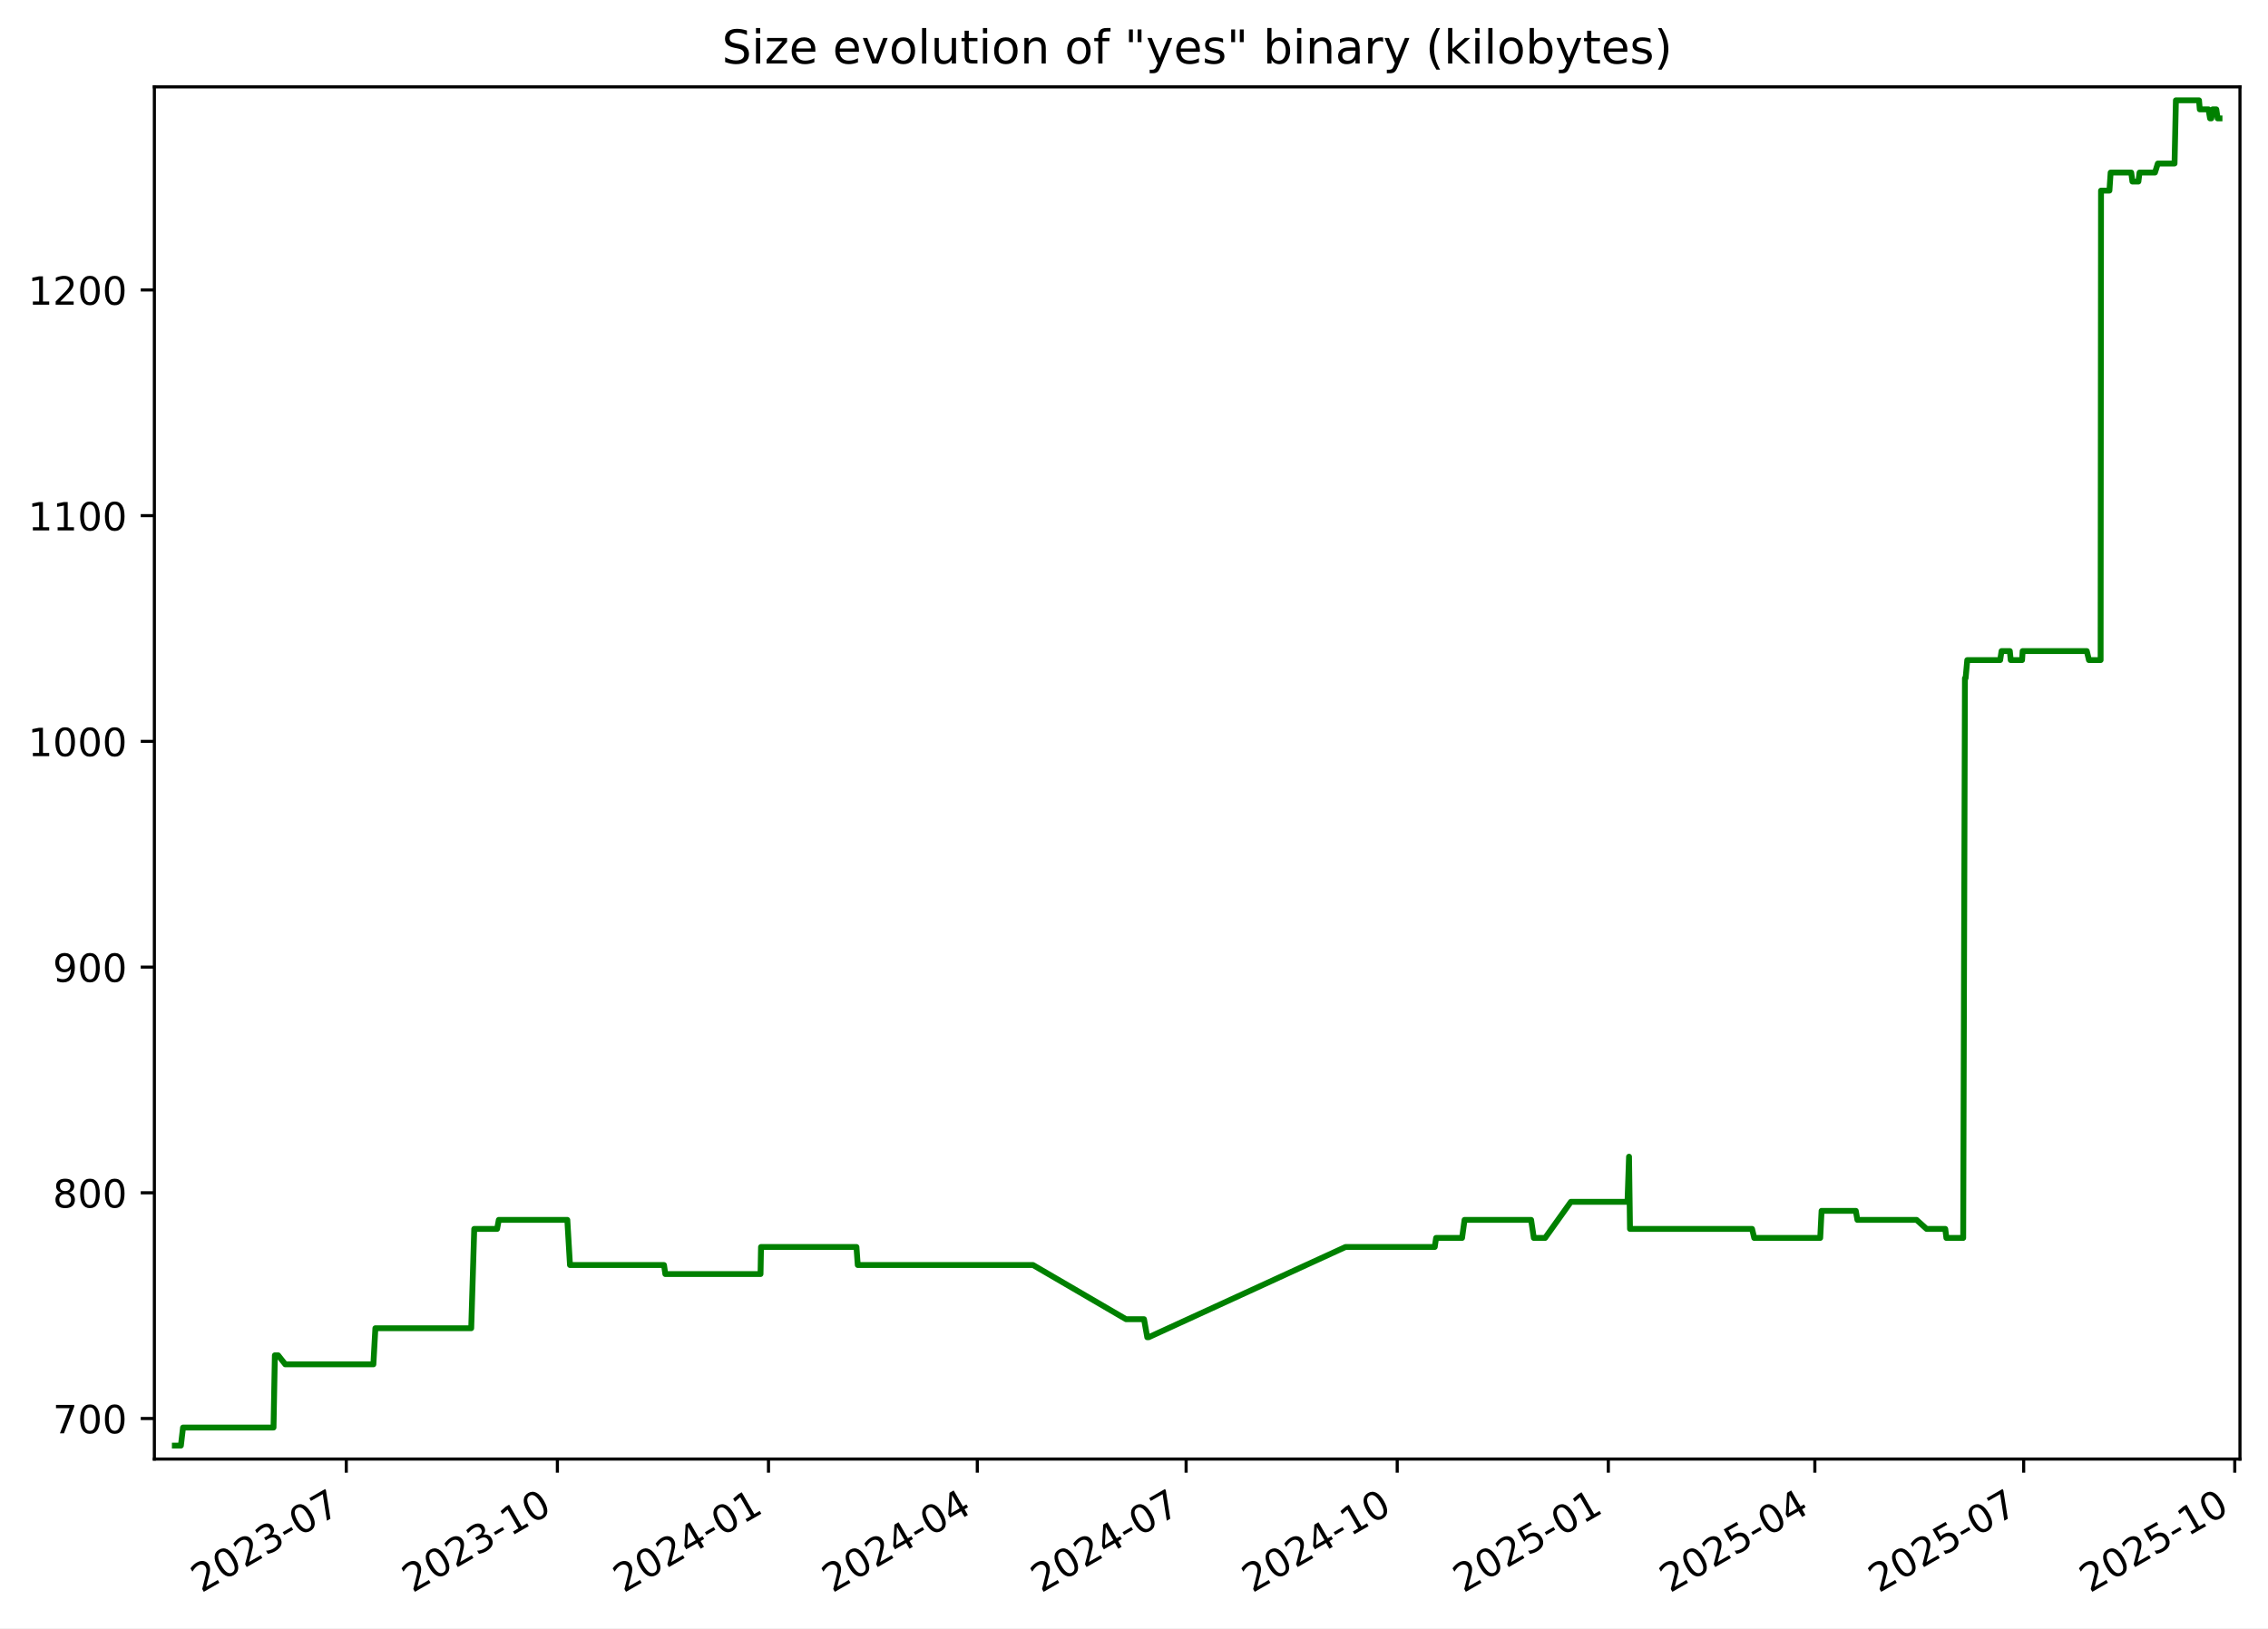
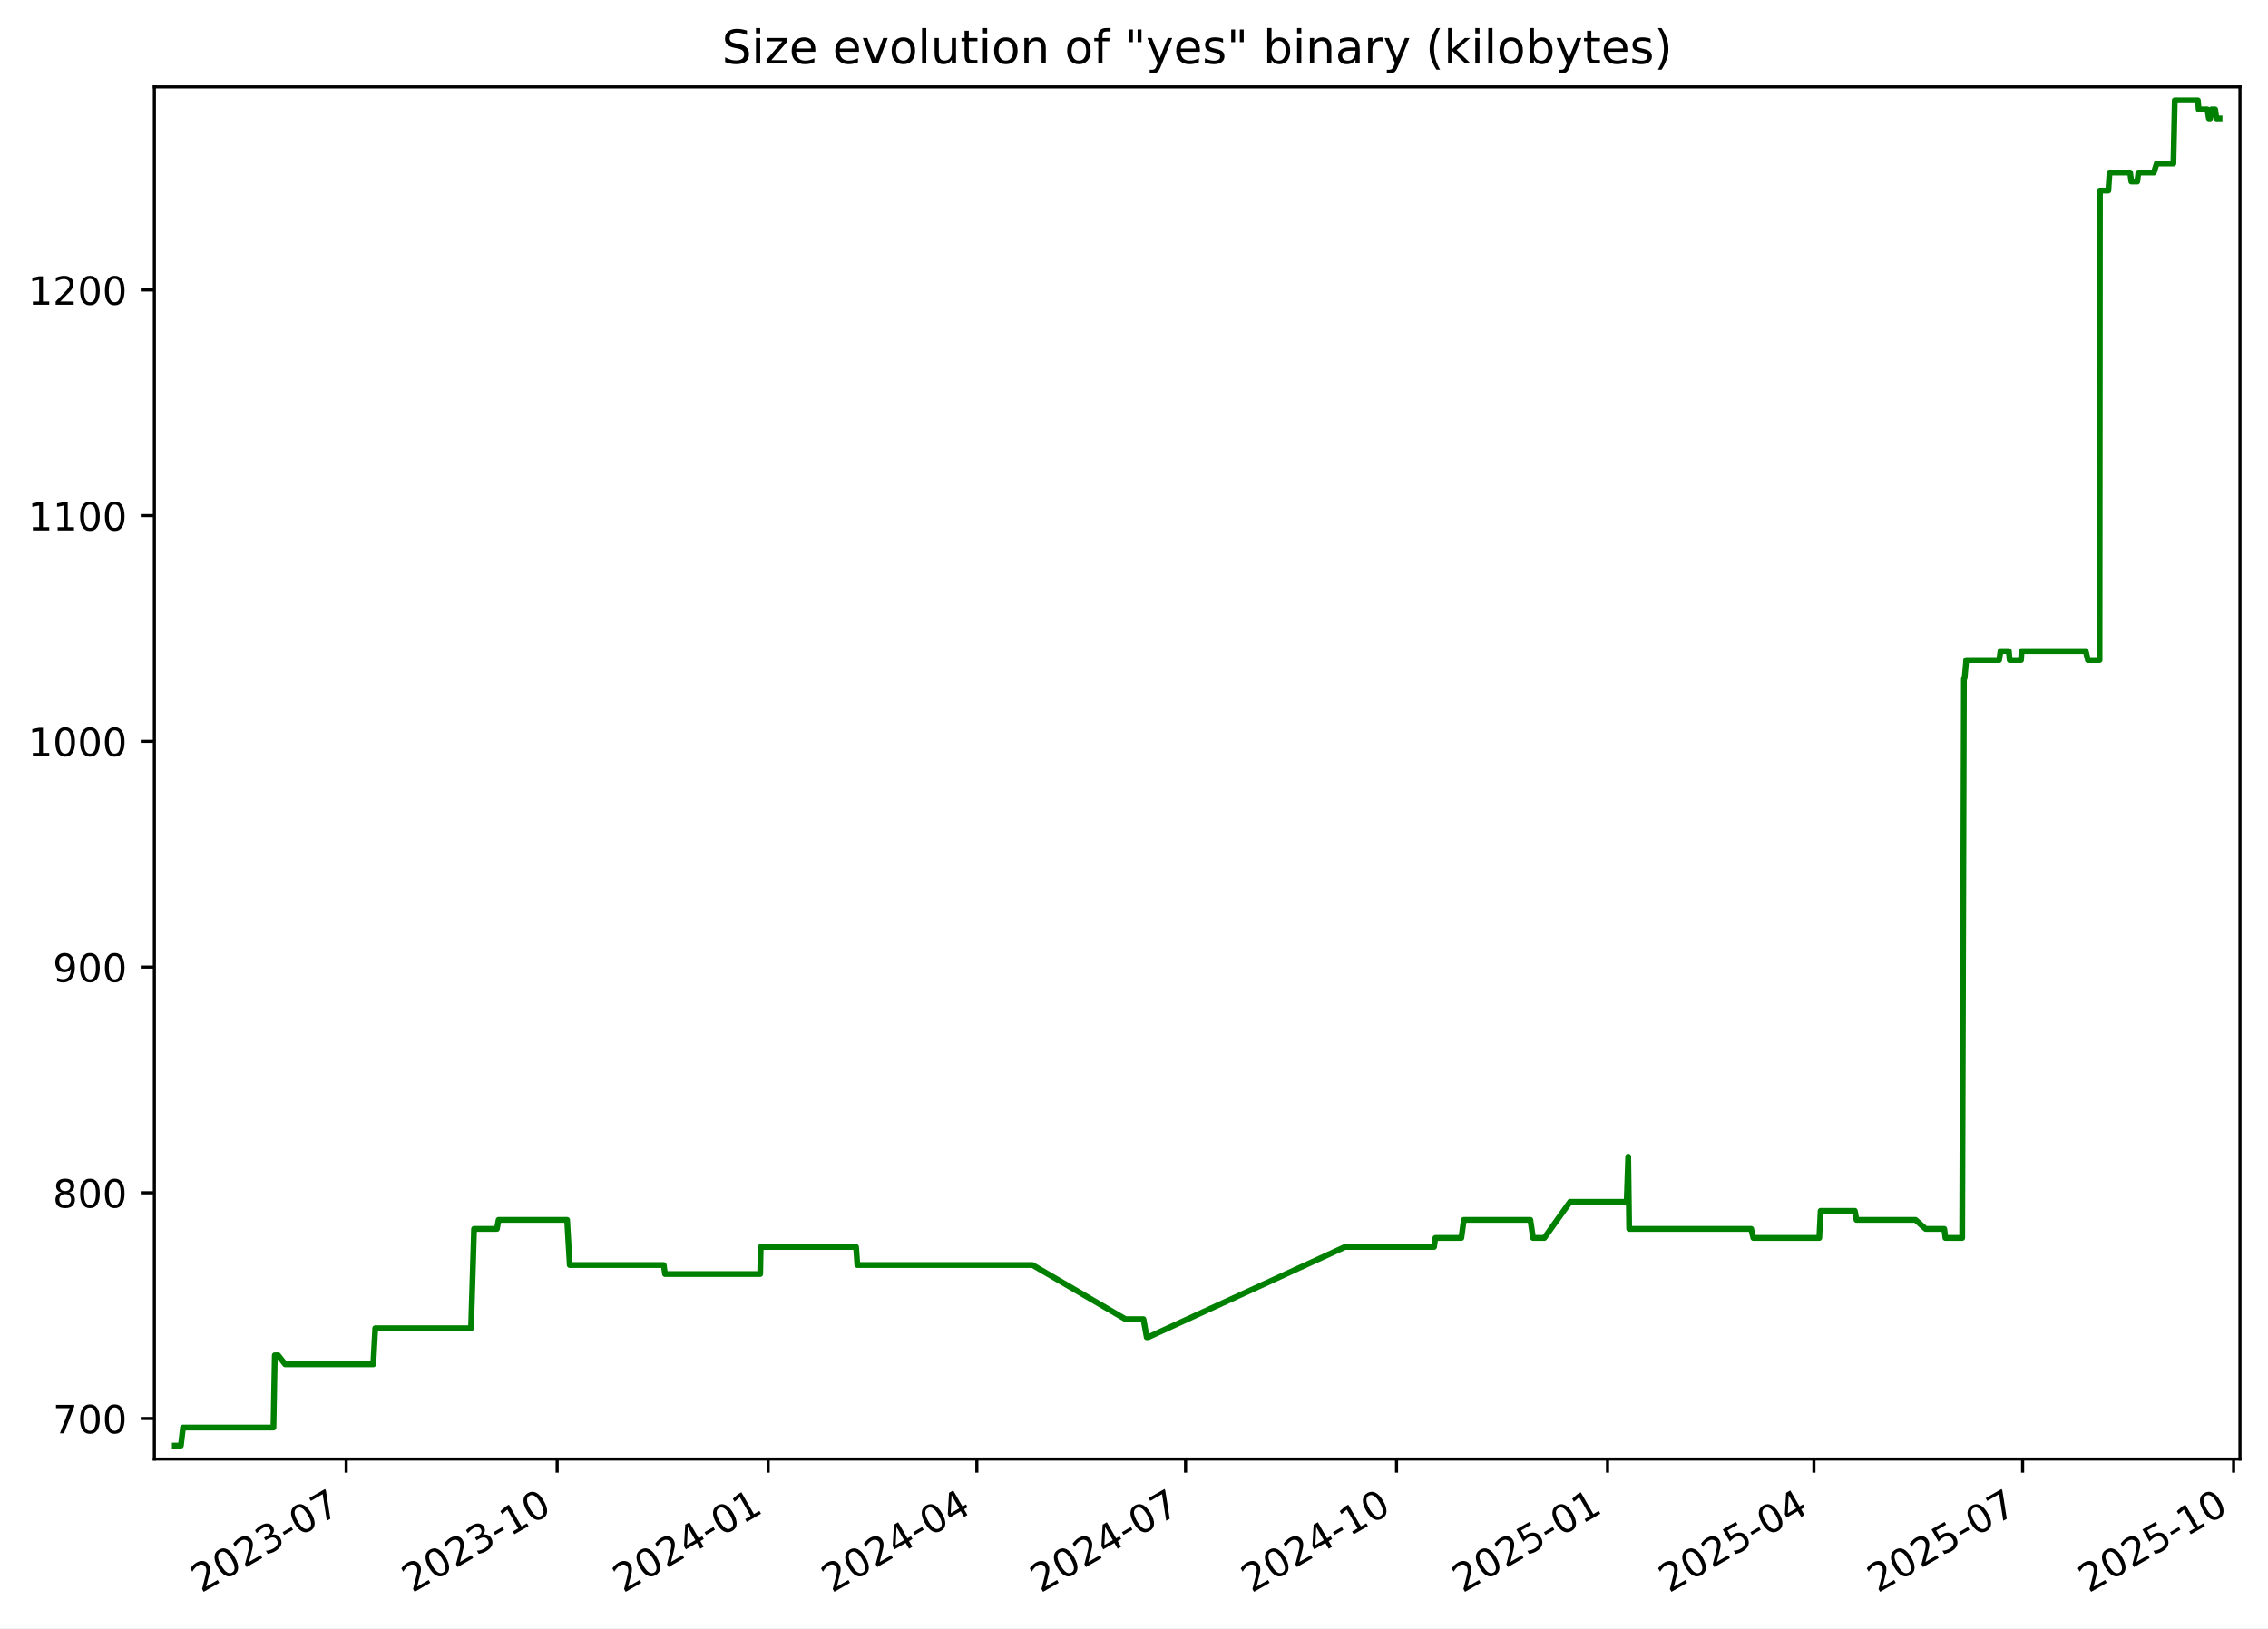
<svg xmlns="http://www.w3.org/2000/svg" xmlns:xlink="http://www.w3.org/1999/xlink" width="582.53pt" height="418.303pt" viewBox="0 0 582.53 418.303" version="1.1">
  <defs>
    <style type="text/css">*{stroke-linejoin: round; stroke-linecap: butt}</style>
  </defs>
  <g id="figure_1">
    <g id="patch_1">
      <path d="M -0 418.303  L 582.53 418.303  L 582.53 0  L -0 0  z " style="fill: #ffffff" />
    </g>
    <g id="axes_1">
      <g id="patch_2">
        <path d="M 39.65 374.83  L 575.33 374.83  L 575.33 22.318  L 39.65 22.318  z " style="fill: #ffffff" />
      </g>
      <g id="matplotlib.axis_1">
        <g id="xtick_1">
          <g id="line2d_1">
            <defs>
-               <path id="m51b4578c3e" d="M 0 0  L 0 3.5  " style="stroke: #000000; stroke-width: 0.8" />
+               <path id="m1314dcc4ef" d="M 0 0  L 0 3.5  " style="stroke: #000000; stroke-width: 0.8" />
            </defs>
            <g>
-               <use xlink:href="#m51b4578c3e" x="88.94" y="374.83" style="stroke: #000000; stroke-width: 0.8" />
+               <use xlink:href="#m1314dcc4ef" x="88.915" y="374.83" style="stroke: #000000; stroke-width: 0.8" />
            </g>
          </g>
          <g id="text_1">
-             <g transform="translate(51.71532 409.302) rotate(-30) scale(0.1 -0.1)">
+             <g transform="translate(51.69035 409.302) rotate(-30) scale(0.1 -0.1)">
              <defs>
                <path id="DejaVuSans-32" d="M 1228 531  L 3431 531  L 3431 0  L 469 0  L 469 531  Q 828 903 1448 1529  Q 2069 2156 2228 2338  Q 2531 2678 2651 2914  Q 2772 3150 2772 3378  Q 2772 3750 2511 3984  Q 2250 4219 1831 4219  Q 1534 4219 1204 4116  Q 875 4013 500 3803  L 500 4441  Q 881 4594 1212 4672  Q 1544 4750 1819 4750  Q 2544 4750 2975 4387  Q 3406 4025 3406 3419  Q 3406 3131 3298 2873  Q 3191 2616 2906 2266  Q 2828 2175 2409 1742  Q 1991 1309 1228 531  z " transform="scale(0.015625)" />
                <path id="DejaVuSans-30" d="M 2034 4250  Q 1547 4250 1301 3770  Q 1056 3291 1056 2328  Q 1056 1369 1301 889  Q 1547 409 2034 409  Q 2525 409 2770 889  Q 3016 1369 3016 2328  Q 3016 3291 2770 3770  Q 2525 4250 2034 4250  z M 2034 4750  Q 2819 4750 3233 4129  Q 3647 3509 3647 2328  Q 3647 1150 3233 529  Q 2819 -91 2034 -91  Q 1250 -91 836 529  Q 422 1150 422 2328  Q 422 3509 836 4129  Q 1250 4750 2034 4750  z " transform="scale(0.015625)" />
                <path id="DejaVuSans-33" d="M 2597 2516  Q 3050 2419 3304 2112  Q 3559 1806 3559 1356  Q 3559 666 3084 287  Q 2609 -91 1734 -91  Q 1441 -91 1130 -33  Q 819 25 488 141  L 488 750  Q 750 597 1062 519  Q 1375 441 1716 441  Q 2309 441 2620 675  Q 2931 909 2931 1356  Q 2931 1769 2642 2001  Q 2353 2234 1838 2234  L 1294 2234  L 1294 2753  L 1863 2753  Q 2328 2753 2575 2939  Q 2822 3125 2822 3475  Q 2822 3834 2567 4026  Q 2313 4219 1838 4219  Q 1578 4219 1281 4162  Q 984 4106 628 3988  L 628 4550  Q 988 4650 1302 4700  Q 1616 4750 1894 4750  Q 2613 4750 3031 4423  Q 3450 4097 3450 3541  Q 3450 3153 3228 2886  Q 3006 2619 2597 2516  z " transform="scale(0.015625)" />
                <path id="DejaVuSans-2d" d="M 313 2009  L 1997 2009  L 1997 1497  L 313 1497  L 313 2009  z " transform="scale(0.015625)" />
                <path id="DejaVuSans-37" d="M 525 4666  L 3525 4666  L 3525 4397  L 1831 0  L 1172 0  L 2766 4134  L 525 4134  L 525 4666  z " transform="scale(0.015625)" />
              </defs>
              <use xlink:href="#DejaVuSans-32" />
              <use xlink:href="#DejaVuSans-30" x="63.623" />
              <use xlink:href="#DejaVuSans-32" x="127.246" />
              <use xlink:href="#DejaVuSans-33" x="190.869" />
              <use xlink:href="#DejaVuSans-2d" x="254.492" />
              <use xlink:href="#DejaVuSans-30" x="290.576" />
              <use xlink:href="#DejaVuSans-37" x="354.199" />
            </g>
          </g>
        </g>
        <g id="xtick_2">
          <g id="line2d_2">
            <g>
-               <use xlink:href="#m51b4578c3e" x="143.163" y="374.83" style="stroke: #000000; stroke-width: 0.8" />
+               <use xlink:href="#m1314dcc4ef" x="143.107" y="374.83" style="stroke: #000000; stroke-width: 0.8" />
            </g>
          </g>
          <g id="text_2">
-             <g transform="translate(105.9377 409.302) rotate(-30) scale(0.1 -0.1)">
+             <g transform="translate(105.882 409.302) rotate(-30) scale(0.1 -0.1)">
              <defs>
                <path id="DejaVuSans-31" d="M 794 531  L 1825 531  L 1825 4091  L 703 3866  L 703 4441  L 1819 4666  L 2450 4666  L 2450 531  L 3481 531  L 3481 0  L 794 0  L 794 531  z " transform="scale(0.015625)" />
              </defs>
              <use xlink:href="#DejaVuSans-32" />
              <use xlink:href="#DejaVuSans-30" x="63.623" />
              <use xlink:href="#DejaVuSans-32" x="127.246" />
              <use xlink:href="#DejaVuSans-33" x="190.869" />
              <use xlink:href="#DejaVuSans-2d" x="254.492" />
              <use xlink:href="#DejaVuSans-31" x="290.576" />
              <use xlink:href="#DejaVuSans-30" x="354.199" />
            </g>
          </g>
        </g>
        <g id="xtick_3">
          <g id="line2d_3">
            <g>
-               <use xlink:href="#m51b4578c3e" x="197.385" y="374.83" style="stroke: #000000; stroke-width: 0.8" />
+               <use xlink:href="#m1314dcc4ef" x="197.299" y="374.83" style="stroke: #000000; stroke-width: 0.8" />
            </g>
          </g>
          <g id="text_3">
-             <g transform="translate(160.1602 409.302) rotate(-30) scale(0.1 -0.1)">
+             <g transform="translate(160.0737 409.302) rotate(-30) scale(0.1 -0.1)">
              <defs>
                <path id="DejaVuSans-34" d="M 2419 4116  L 825 1625  L 2419 1625  L 2419 4116  z M 2253 4666  L 3047 4666  L 3047 1625  L 3713 1625  L 3713 1100  L 3047 1100  L 3047 0  L 2419 0  L 2419 1100  L 313 1100  L 313 1709  L 2253 4666  z " transform="scale(0.015625)" />
              </defs>
              <use xlink:href="#DejaVuSans-32" />
              <use xlink:href="#DejaVuSans-30" x="63.623" />
              <use xlink:href="#DejaVuSans-32" x="127.246" />
              <use xlink:href="#DejaVuSans-34" x="190.869" />
              <use xlink:href="#DejaVuSans-2d" x="254.492" />
              <use xlink:href="#DejaVuSans-30" x="290.576" />
              <use xlink:href="#DejaVuSans-31" x="354.199" />
            </g>
          </g>
        </g>
        <g id="xtick_4">
          <g id="line2d_4">
            <g>
-               <use xlink:href="#m51b4578c3e" x="251.018" y="374.83" style="stroke: #000000; stroke-width: 0.8" />
+               <use xlink:href="#m1314dcc4ef" x="250.901" y="374.83" style="stroke: #000000; stroke-width: 0.8" />
            </g>
          </g>
          <g id="text_4">
-             <g transform="translate(213.7932 409.302) rotate(-30) scale(0.1 -0.1)">
+             <g transform="translate(213.6763 409.302) rotate(-30) scale(0.1 -0.1)">
              <use xlink:href="#DejaVuSans-32" />
              <use xlink:href="#DejaVuSans-30" x="63.623" />
              <use xlink:href="#DejaVuSans-32" x="127.246" />
              <use xlink:href="#DejaVuSans-34" x="190.869" />
              <use xlink:href="#DejaVuSans-2d" x="254.492" />
              <use xlink:href="#DejaVuSans-30" x="290.576" />
              <use xlink:href="#DejaVuSans-34" x="354.199" />
            </g>
          </g>
        </g>
        <g id="xtick_5">
          <g id="line2d_5">
            <g>
-               <use xlink:href="#m51b4578c3e" x="304.651" y="374.83" style="stroke: #000000; stroke-width: 0.8" />
+               <use xlink:href="#m1314dcc4ef" x="304.504" y="374.83" style="stroke: #000000; stroke-width: 0.8" />
            </g>
          </g>
          <g id="text_5">
-             <g transform="translate(267.4262 409.302) rotate(-30) scale(0.1 -0.1)">
+             <g transform="translate(267.279 409.302) rotate(-30) scale(0.1 -0.1)">
              <use xlink:href="#DejaVuSans-32" />
              <use xlink:href="#DejaVuSans-30" x="63.623" />
              <use xlink:href="#DejaVuSans-32" x="127.246" />
              <use xlink:href="#DejaVuSans-34" x="190.869" />
              <use xlink:href="#DejaVuSans-2d" x="254.492" />
              <use xlink:href="#DejaVuSans-30" x="290.576" />
              <use xlink:href="#DejaVuSans-37" x="354.199" />
            </g>
          </g>
        </g>
        <g id="xtick_6">
          <g id="line2d_6">
            <g>
-               <use xlink:href="#m51b4578c3e" x="358.873" y="374.83" style="stroke: #000000; stroke-width: 0.8" />
+               <use xlink:href="#m1314dcc4ef" x="358.695" y="374.83" style="stroke: #000000; stroke-width: 0.8" />
            </g>
          </g>
          <g id="text_6">
-             <g transform="translate(321.6487 409.302) rotate(-30) scale(0.1 -0.1)">
+             <g transform="translate(321.4706 409.302) rotate(-30) scale(0.1 -0.1)">
              <use xlink:href="#DejaVuSans-32" />
              <use xlink:href="#DejaVuSans-30" x="63.623" />
              <use xlink:href="#DejaVuSans-32" x="127.246" />
              <use xlink:href="#DejaVuSans-34" x="190.869" />
              <use xlink:href="#DejaVuSans-2d" x="254.492" />
              <use xlink:href="#DejaVuSans-31" x="290.576" />
              <use xlink:href="#DejaVuSans-30" x="354.199" />
            </g>
          </g>
        </g>
        <g id="xtick_7">
          <g id="line2d_7">
            <g>
-               <use xlink:href="#m51b4578c3e" x="413.096" y="374.83" style="stroke: #000000; stroke-width: 0.8" />
+               <use xlink:href="#m1314dcc4ef" x="412.887" y="374.83" style="stroke: #000000; stroke-width: 0.8" />
            </g>
          </g>
          <g id="text_7">
-             <g transform="translate(375.8711 409.302) rotate(-30) scale(0.1 -0.1)">
+             <g transform="translate(375.6623 409.302) rotate(-30) scale(0.1 -0.1)">
              <defs>
                <path id="DejaVuSans-35" d="M 691 4666  L 3169 4666  L 3169 4134  L 1269 4134  L 1269 2991  Q 1406 3038 1543 3061  Q 1681 3084 1819 3084  Q 2600 3084 3056 2656  Q 3513 2228 3513 1497  Q 3513 744 3044 326  Q 2575 -91 1722 -91  Q 1428 -91 1123 -41  Q 819 9 494 109  L 494 744  Q 775 591 1075 516  Q 1375 441 1709 441  Q 2250 441 2565 725  Q 2881 1009 2881 1497  Q 2881 1984 2565 2268  Q 2250 2553 1709 2553  Q 1456 2553 1204 2497  Q 953 2441 691 2322  L 691 4666  z " transform="scale(0.015625)" />
              </defs>
              <use xlink:href="#DejaVuSans-32" />
              <use xlink:href="#DejaVuSans-30" x="63.623" />
              <use xlink:href="#DejaVuSans-32" x="127.246" />
              <use xlink:href="#DejaVuSans-35" x="190.869" />
              <use xlink:href="#DejaVuSans-2d" x="254.492" />
              <use xlink:href="#DejaVuSans-30" x="290.576" />
              <use xlink:href="#DejaVuSans-31" x="354.199" />
            </g>
          </g>
        </g>
        <g id="xtick_8">
          <g id="line2d_8">
            <g>
-               <use xlink:href="#m51b4578c3e" x="466.14" y="374.83" style="stroke: #000000; stroke-width: 0.8" />
+               <use xlink:href="#m1314dcc4ef" x="465.901" y="374.83" style="stroke: #000000; stroke-width: 0.8" />
            </g>
          </g>
          <g id="text_8">
-             <g transform="translate(428.9147 409.302) rotate(-30) scale(0.1 -0.1)">
+             <g transform="translate(428.6759 409.302) rotate(-30) scale(0.1 -0.1)">
              <use xlink:href="#DejaVuSans-32" />
              <use xlink:href="#DejaVuSans-30" x="63.623" />
              <use xlink:href="#DejaVuSans-32" x="127.246" />
              <use xlink:href="#DejaVuSans-35" x="190.869" />
              <use xlink:href="#DejaVuSans-2d" x="254.492" />
              <use xlink:href="#DejaVuSans-30" x="290.576" />
              <use xlink:href="#DejaVuSans-34" x="354.199" />
            </g>
          </g>
        </g>
        <g id="xtick_9">
          <g id="line2d_9">
            <g>
-               <use xlink:href="#m51b4578c3e" x="519.773" y="374.83" style="stroke: #000000; stroke-width: 0.8" />
+               <use xlink:href="#m1314dcc4ef" x="519.503" y="374.83" style="stroke: #000000; stroke-width: 0.8" />
            </g>
          </g>
          <g id="text_9">
-             <g transform="translate(482.5478 409.302) rotate(-30) scale(0.1 -0.1)">
+             <g transform="translate(482.2785 409.302) rotate(-30) scale(0.1 -0.1)">
              <use xlink:href="#DejaVuSans-32" />
              <use xlink:href="#DejaVuSans-30" x="63.623" />
              <use xlink:href="#DejaVuSans-32" x="127.246" />
              <use xlink:href="#DejaVuSans-35" x="190.869" />
              <use xlink:href="#DejaVuSans-2d" x="254.492" />
              <use xlink:href="#DejaVuSans-30" x="290.576" />
              <use xlink:href="#DejaVuSans-37" x="354.199" />
            </g>
          </g>
        </g>
        <g id="xtick_10">
          <g id="line2d_10">
            <g>
-               <use xlink:href="#m51b4578c3e" x="573.995" y="374.83" style="stroke: #000000; stroke-width: 0.8" />
+               <use xlink:href="#m1314dcc4ef" x="573.695" y="374.83" style="stroke: #000000; stroke-width: 0.8" />
            </g>
          </g>
          <g id="text_10">
-             <g transform="translate(536.7702 409.302) rotate(-30) scale(0.1 -0.1)">
+             <g transform="translate(536.4702 409.302) rotate(-30) scale(0.1 -0.1)">
              <use xlink:href="#DejaVuSans-32" />
              <use xlink:href="#DejaVuSans-30" x="63.623" />
              <use xlink:href="#DejaVuSans-32" x="127.246" />
              <use xlink:href="#DejaVuSans-35" x="190.869" />
              <use xlink:href="#DejaVuSans-2d" x="254.492" />
              <use xlink:href="#DejaVuSans-31" x="290.576" />
              <use xlink:href="#DejaVuSans-30" x="354.199" />
            </g>
          </g>
        </g>
      </g>
      <g id="matplotlib.axis_2">
        <g id="ytick_1">
          <g id="line2d_11">
            <defs>
-               <path id="m0b7a3a2e3b" d="M 0 0  L -3.5 0  " style="stroke: #000000; stroke-width: 0.8" />
+               <path id="m67b27209e5" d="M 0 0  L -3.5 0  " style="stroke: #000000; stroke-width: 0.8" />
            </defs>
            <g>
-               <use xlink:href="#m0b7a3a2e3b" x="39.65" y="364.416" style="stroke: #000000; stroke-width: 0.8" />
+               <use xlink:href="#m67b27209e5" x="39.65" y="364.416" style="stroke: #000000; stroke-width: 0.8" />
            </g>
          </g>
          <g id="text_11">
            <g transform="translate(13.5625 368.215) scale(0.1 -0.1)">
              <use xlink:href="#DejaVuSans-37" />
              <use xlink:href="#DejaVuSans-30" x="63.623" />
              <use xlink:href="#DejaVuSans-30" x="127.246" />
            </g>
          </g>
        </g>
        <g id="ytick_2">
          <g id="line2d_12">
            <g>
-               <use xlink:href="#m0b7a3a2e3b" x="39.65" y="306.429" style="stroke: #000000; stroke-width: 0.8" />
+               <use xlink:href="#m67b27209e5" x="39.65" y="306.429" style="stroke: #000000; stroke-width: 0.8" />
            </g>
          </g>
          <g id="text_12">
            <g transform="translate(13.5625 310.2284) scale(0.1 -0.1)">
              <defs>
                <path id="DejaVuSans-38" d="M 2034 2216  Q 1584 2216 1326 1975  Q 1069 1734 1069 1313  Q 1069 891 1326 650  Q 1584 409 2034 409  Q 2484 409 2743 651  Q 3003 894 3003 1313  Q 3003 1734 2745 1975  Q 2488 2216 2034 2216  z M 1403 2484  Q 997 2584 770 2862  Q 544 3141 544 3541  Q 544 4100 942 4425  Q 1341 4750 2034 4750  Q 2731 4750 3128 4425  Q 3525 4100 3525 3541  Q 3525 3141 3298 2862  Q 3072 2584 2669 2484  Q 3125 2378 3379 2068  Q 3634 1759 3634 1313  Q 3634 634 3220 271  Q 2806 -91 2034 -91  Q 1263 -91 848 271  Q 434 634 434 1313  Q 434 1759 690 2068  Q 947 2378 1403 2484  z M 1172 3481  Q 1172 3119 1398 2916  Q 1625 2713 2034 2713  Q 2441 2713 2670 2916  Q 2900 3119 2900 3481  Q 2900 3844 2670 4047  Q 2441 4250 2034 4250  Q 1625 4250 1398 4047  Q 1172 3844 1172 3481  z " transform="scale(0.015625)" />
              </defs>
              <use xlink:href="#DejaVuSans-38" />
              <use xlink:href="#DejaVuSans-30" x="63.623" />
              <use xlink:href="#DejaVuSans-30" x="127.246" />
            </g>
          </g>
        </g>
        <g id="ytick_3">
          <g id="line2d_13">
            <g>
-               <use xlink:href="#m0b7a3a2e3b" x="39.65" y="248.443" style="stroke: #000000; stroke-width: 0.8" />
+               <use xlink:href="#m67b27209e5" x="39.65" y="248.443" style="stroke: #000000; stroke-width: 0.8" />
            </g>
          </g>
          <g id="text_13">
            <g transform="translate(13.5625 252.2418) scale(0.1 -0.1)">
              <defs>
                <path id="DejaVuSans-39" d="M 703 97  L 703 672  Q 941 559 1184 500  Q 1428 441 1663 441  Q 2288 441 2617 861  Q 2947 1281 2994 2138  Q 2813 1869 2534 1725  Q 2256 1581 1919 1581  Q 1219 1581 811 2004  Q 403 2428 403 3163  Q 403 3881 828 4315  Q 1253 4750 1959 4750  Q 2769 4750 3195 4129  Q 3622 3509 3622 2328  Q 3622 1225 3098 567  Q 2575 -91 1691 -91  Q 1453 -91 1209 -44  Q 966 3 703 97  z M 1959 2075  Q 2384 2075 2632 2365  Q 2881 2656 2881 3163  Q 2881 3666 2632 3958  Q 2384 4250 1959 4250  Q 1534 4250 1286 3958  Q 1038 3666 1038 3163  Q 1038 2656 1286 2365  Q 1534 2075 1959 2075  z " transform="scale(0.015625)" />
              </defs>
              <use xlink:href="#DejaVuSans-39" />
              <use xlink:href="#DejaVuSans-30" x="63.623" />
              <use xlink:href="#DejaVuSans-30" x="127.246" />
            </g>
          </g>
        </g>
        <g id="ytick_4">
          <g id="line2d_14">
            <g>
-               <use xlink:href="#m0b7a3a2e3b" x="39.65" y="190.456" style="stroke: #000000; stroke-width: 0.8" />
+               <use xlink:href="#m67b27209e5" x="39.65" y="190.456" style="stroke: #000000; stroke-width: 0.8" />
            </g>
          </g>
          <g id="text_14">
            <g transform="translate(7.2 194.2552) scale(0.1 -0.1)">
              <use xlink:href="#DejaVuSans-31" />
              <use xlink:href="#DejaVuSans-30" x="63.623" />
              <use xlink:href="#DejaVuSans-30" x="127.246" />
              <use xlink:href="#DejaVuSans-30" x="190.869" />
            </g>
          </g>
        </g>
        <g id="ytick_5">
          <g id="line2d_15">
            <g>
-               <use xlink:href="#m0b7a3a2e3b" x="39.65" y="132.469" style="stroke: #000000; stroke-width: 0.8" />
+               <use xlink:href="#m67b27209e5" x="39.65" y="132.469" style="stroke: #000000; stroke-width: 0.8" />
            </g>
          </g>
          <g id="text_15">
            <g transform="translate(7.2 136.2686) scale(0.1 -0.1)">
              <use xlink:href="#DejaVuSans-31" />
              <use xlink:href="#DejaVuSans-31" x="63.623" />
              <use xlink:href="#DejaVuSans-30" x="127.246" />
              <use xlink:href="#DejaVuSans-30" x="190.869" />
            </g>
          </g>
        </g>
        <g id="ytick_6">
          <g id="line2d_16">
            <g>
-               <use xlink:href="#m0b7a3a2e3b" x="39.65" y="74.483" style="stroke: #000000; stroke-width: 0.8" />
+               <use xlink:href="#m67b27209e5" x="39.65" y="74.483" style="stroke: #000000; stroke-width: 0.8" />
            </g>
          </g>
          <g id="text_16">
            <g transform="translate(7.2 78.28207) scale(0.1 -0.1)">
              <use xlink:href="#DejaVuSans-31" />
              <use xlink:href="#DejaVuSans-32" x="63.623" />
              <use xlink:href="#DejaVuSans-30" x="127.246" />
              <use xlink:href="#DejaVuSans-30" x="190.869" />
            </g>
          </g>
        </g>
      </g>
      <g id="line2d_17">
-         <path d="M 44.902 371.374  L 46.462 371.374  L 47.008 366.735  L 70.253 366.735  L 70.598 348.179  L 71.44 348.179  L 73.277 350.499  L 95.9 350.499  L 96.414 341.221  L 121.031 341.221  L 121.807 315.707  L 127.68 315.707  L 128.113 313.388  L 145.715 313.388  L 146.398 324.985  L 170.55 324.985  L 170.887 327.304  L 195.34 327.304  L 195.467 320.346  L 219.979 320.346  L 220.31 324.985  L 265.329 324.985  L 289.216 338.902  L 293.839 338.902  L 294.669 343.541  L 295.028 343.541  L 345.604 320.346  L 368.513 320.346  L 368.857 318.026  L 375.528 318.026  L 376.166 313.388  L 393.265 313.388  L 393.956 318.026  L 396.858 318.026  L 403.478 308.749  L 418.02 308.749  L 418.413 297.151  L 418.661 315.707  L 450.013 315.707  L 450.568 318.026  L 467.518 318.026  L 467.865 311.068  L 476.658 311.068  L 477.069 313.388  L 492.262 313.388  L 494.838 315.707  L 499.639 315.707  L 499.922 318.026  L 504.243 318.026  L 504.69 174.22  L 504.865 174.22  L 505.286 169.581  L 513.738 169.581  L 514.095 167.261  L 516.22 167.261  L 516.448 169.581  L 519.367 169.581  L 519.506 167.261  L 535.989 167.261  L 536.545 169.581  L 539.539 169.581  L 539.644 48.969  L 541.802 48.969  L 542.113 44.33  L 547.397 44.33  L 547.709 46.649  L 549.241 46.649  L 549.534 44.33  L 553.499 44.33  L 554.234 42.01  L 558.525 42.01  L 558.876 25.774  L 564.814 25.774  L 565.009 28.094  L 567.255 28.094  L 567.644 30.413  L 567.974 30.413  L 568.312 28.094  L 569.254 28.094  L 569.597 30.413  L 570.078 30.413  L 570.078 30.413  " clip-path="url(#p7a7861f3c4)" style="fill: none; stroke: #008000; stroke-width: 1.5; stroke-linecap: square" />
+         <path d="M 44.902 371.374  L 46.461 371.374  L 47.007 366.735  L 70.238 366.735  L 70.583 348.179  L 71.425 348.179  L 73.261 350.499  L 95.871 350.499  L 96.384 341.221  L 120.987 341.221  L 121.763 315.707  L 127.633 315.707  L 128.066 313.388  L 145.658 313.388  L 146.341 324.985  L 170.479 324.985  L 170.816 327.304  L 195.254 327.304  L 195.382 320.346  L 219.88 320.346  L 220.21 324.985  L 265.204 324.985  L 289.078 338.902  L 293.698 338.902  L 294.528 343.541  L 294.886 343.541  L 345.433 320.346  L 368.33 320.346  L 368.673 318.026  L 375.341 318.026  L 375.978 313.388  L 393.067 313.388  L 393.759 318.026  L 396.659 318.026  L 403.275 308.749  L 417.809 308.749  L 418.202 297.151  L 418.449 315.707  L 449.783 315.707  L 450.338 318.026  L 467.278 318.026  L 467.625 311.068  L 476.413 311.068  L 476.824 313.388  L 492.009 313.388  L 494.583 315.707  L 499.381 315.707  L 499.664 318.026  L 503.983 318.026  L 504.43 174.22  L 504.605 174.22  L 505.025 169.581  L 513.472 169.581  L 513.829 167.261  L 515.953 167.261  L 516.181 169.581  L 519.098 169.581  L 519.236 167.261  L 535.71 167.261  L 536.267 169.581  L 539.258 169.581  L 539.363 48.969  L 541.52 48.969  L 541.831 44.33  L 547.112 44.33  L 547.424 46.649  L 548.955 46.649  L 549.247 44.33  L 553.21 44.33  L 553.945 42.01  L 558.234 42.01  L 558.584 25.774  L 564.52 25.774  L 564.714 28.094  L 566.959 28.094  L 567.348 30.413  L 567.677 30.413  L 568.015 28.094  L 568.957 28.094  L 569.299 30.413  L 570.078 30.413  L 570.078 30.413  " clip-path="url(#p4e52f7a4ba)" style="fill: none; stroke: #008000; stroke-width: 1.5; stroke-linecap: square" />
      </g>
      <g id="patch_3">
        <path d="M 39.65 374.83  L 39.65 22.318  " style="fill: none; stroke: #000000; stroke-width: 0.8; stroke-linejoin: miter; stroke-linecap: square" />
      </g>
      <g id="patch_4">
        <path d="M 575.33 374.83  L 575.33 22.318  " style="fill: none; stroke: #000000; stroke-width: 0.8; stroke-linejoin: miter; stroke-linecap: square" />
      </g>
      <g id="patch_5">
        <path d="M 39.65 374.83  L 575.33 374.83  " style="fill: none; stroke: #000000; stroke-width: 0.8; stroke-linejoin: miter; stroke-linecap: square" />
      </g>
      <g id="patch_6">
        <path d="M 39.65 22.318  L 575.33 22.318  " style="fill: none; stroke: #000000; stroke-width: 0.8; stroke-linejoin: miter; stroke-linecap: square" />
      </g>
      <g id="text_17">
        <g transform="translate(185.4256 16.31812) scale(0.12 -0.12)">
          <defs>
            <path id="DejaVuSans-53" d="M 3425 4513  L 3425 3897  Q 3066 4069 2747 4153  Q 2428 4238 2131 4238  Q 1616 4238 1336 4038  Q 1056 3838 1056 3469  Q 1056 3159 1242 3001  Q 1428 2844 1947 2747  L 2328 2669  Q 3034 2534 3370 2195  Q 3706 1856 3706 1288  Q 3706 609 3251 259  Q 2797 -91 1919 -91  Q 1588 -91 1214 -16  Q 841 59 441 206  L 441 856  Q 825 641 1194 531  Q 1563 422 1919 422  Q 2459 422 2753 634  Q 3047 847 3047 1241  Q 3047 1584 2836 1778  Q 2625 1972 2144 2069  L 1759 2144  Q 1053 2284 737 2584  Q 422 2884 422 3419  Q 422 4038 858 4394  Q 1294 4750 2059 4750  Q 2388 4750 2728 4690  Q 3069 4631 3425 4513  z " transform="scale(0.015625)" />
            <path id="DejaVuSans-69" d="M 603 3500  L 1178 3500  L 1178 0  L 603 0  L 603 3500  z M 603 4863  L 1178 4863  L 1178 4134  L 603 4134  L 603 4863  z " transform="scale(0.015625)" />
            <path id="DejaVuSans-7a" d="M 353 3500  L 3084 3500  L 3084 2975  L 922 459  L 3084 459  L 3084 0  L 275 0  L 275 525  L 2438 3041  L 353 3041  L 353 3500  z " transform="scale(0.015625)" />
            <path id="DejaVuSans-65" d="M 3597 1894  L 3597 1613  L 953 1613  Q 991 1019 1311 708  Q 1631 397 2203 397  Q 2534 397 2845 478  Q 3156 559 3463 722  L 3463 178  Q 3153 47 2828 -22  Q 2503 -91 2169 -91  Q 1331 -91 842 396  Q 353 884 353 1716  Q 353 2575 817 3079  Q 1281 3584 2069 3584  Q 2775 3584 3186 3129  Q 3597 2675 3597 1894  z M 3022 2063  Q 3016 2534 2758 2815  Q 2500 3097 2075 3097  Q 1594 3097 1305 2825  Q 1016 2553 972 2059  L 3022 2063  z " transform="scale(0.015625)" />
            <path id="DejaVuSans-20" transform="scale(0.015625)" />
            <path id="DejaVuSans-76" d="M 191 3500  L 800 3500  L 1894 563  L 2988 3500  L 3597 3500  L 2284 0  L 1503 0  L 191 3500  z " transform="scale(0.015625)" />
            <path id="DejaVuSans-6f" d="M 1959 3097  Q 1497 3097 1228 2736  Q 959 2375 959 1747  Q 959 1119 1226 758  Q 1494 397 1959 397  Q 2419 397 2687 759  Q 2956 1122 2956 1747  Q 2956 2369 2687 2733  Q 2419 3097 1959 3097  z M 1959 3584  Q 2709 3584 3137 3096  Q 3566 2609 3566 1747  Q 3566 888 3137 398  Q 2709 -91 1959 -91  Q 1206 -91 779 398  Q 353 888 353 1747  Q 353 2609 779 3096  Q 1206 3584 1959 3584  z " transform="scale(0.015625)" />
            <path id="DejaVuSans-6c" d="M 603 4863  L 1178 4863  L 1178 0  L 603 0  L 603 4863  z " transform="scale(0.015625)" />
            <path id="DejaVuSans-75" d="M 544 1381  L 544 3500  L 1119 3500  L 1119 1403  Q 1119 906 1312 657  Q 1506 409 1894 409  Q 2359 409 2629 706  Q 2900 1003 2900 1516  L 2900 3500  L 3475 3500  L 3475 0  L 2900 0  L 2900 538  Q 2691 219 2414 64  Q 2138 -91 1772 -91  Q 1169 -91 856 284  Q 544 659 544 1381  z M 1991 3584  L 1991 3584  z " transform="scale(0.015625)" />
            <path id="DejaVuSans-74" d="M 1172 4494  L 1172 3500  L 2356 3500  L 2356 3053  L 1172 3053  L 1172 1153  Q 1172 725 1289 603  Q 1406 481 1766 481  L 2356 481  L 2356 0  L 1766 0  Q 1100 0 847 248  Q 594 497 594 1153  L 594 3053  L 172 3053  L 172 3500  L 594 3500  L 594 4494  L 1172 4494  z " transform="scale(0.015625)" />
            <path id="DejaVuSans-6e" d="M 3513 2113  L 3513 0  L 2938 0  L 2938 2094  Q 2938 2591 2744 2837  Q 2550 3084 2163 3084  Q 1697 3084 1428 2787  Q 1159 2491 1159 1978  L 1159 0  L 581 0  L 581 3500  L 1159 3500  L 1159 2956  Q 1366 3272 1645 3428  Q 1925 3584 2291 3584  Q 2894 3584 3203 3211  Q 3513 2838 3513 2113  z " transform="scale(0.015625)" />
            <path id="DejaVuSans-66" d="M 2375 4863  L 2375 4384  L 1825 4384  Q 1516 4384 1395 4259  Q 1275 4134 1275 3809  L 1275 3500  L 2222 3500  L 2222 3053  L 1275 3053  L 1275 0  L 697 0  L 697 3053  L 147 3053  L 147 3500  L 697 3500  L 697 3744  Q 697 4328 969 4595  Q 1241 4863 1831 4863  L 2375 4863  z " transform="scale(0.015625)" />
            <path id="DejaVuSans-22" d="M 1147 4666  L 1147 2931  L 616 2931  L 616 4666  L 1147 4666  z M 2328 4666  L 2328 2931  L 1797 2931  L 1797 4666  L 2328 4666  z " transform="scale(0.015625)" />
            <path id="DejaVuSans-79" d="M 2059 -325  Q 1816 -950 1584 -1140  Q 1353 -1331 966 -1331  L 506 -1331  L 506 -850  L 844 -850  Q 1081 -850 1212 -737  Q 1344 -625 1503 -206  L 1606 56  L 191 3500  L 800 3500  L 1894 763  L 2988 3500  L 3597 3500  L 2059 -325  z " transform="scale(0.015625)" />
            <path id="DejaVuSans-73" d="M 2834 3397  L 2834 2853  Q 2591 2978 2328 3040  Q 2066 3103 1784 3103  Q 1356 3103 1142 2972  Q 928 2841 928 2578  Q 928 2378 1081 2264  Q 1234 2150 1697 2047  L 1894 2003  Q 2506 1872 2764 1633  Q 3022 1394 3022 966  Q 3022 478 2636 193  Q 2250 -91 1575 -91  Q 1294 -91 989 -36  Q 684 19 347 128  L 347 722  Q 666 556 975 473  Q 1284 391 1588 391  Q 1994 391 2212 530  Q 2431 669 2431 922  Q 2431 1156 2273 1281  Q 2116 1406 1581 1522  L 1381 1569  Q 847 1681 609 1914  Q 372 2147 372 2553  Q 372 3047 722 3315  Q 1072 3584 1716 3584  Q 2034 3584 2315 3537  Q 2597 3491 2834 3397  z " transform="scale(0.015625)" />
            <path id="DejaVuSans-62" d="M 3116 1747  Q 3116 2381 2855 2742  Q 2594 3103 2138 3103  Q 1681 3103 1420 2742  Q 1159 2381 1159 1747  Q 1159 1113 1420 752  Q 1681 391 2138 391  Q 2594 391 2855 752  Q 3116 1113 3116 1747  z M 1159 2969  Q 1341 3281 1617 3432  Q 1894 3584 2278 3584  Q 2916 3584 3314 3078  Q 3713 2572 3713 1747  Q 3713 922 3314 415  Q 2916 -91 2278 -91  Q 1894 -91 1617 61  Q 1341 213 1159 525  L 1159 0  L 581 0  L 581 4863  L 1159 4863  L 1159 2969  z " transform="scale(0.015625)" />
            <path id="DejaVuSans-61" d="M 2194 1759  Q 1497 1759 1228 1600  Q 959 1441 959 1056  Q 959 750 1161 570  Q 1363 391 1709 391  Q 2188 391 2477 730  Q 2766 1069 2766 1631  L 2766 1759  L 2194 1759  z M 3341 1997  L 3341 0  L 2766 0  L 2766 531  Q 2569 213 2275 61  Q 1981 -91 1556 -91  Q 1019 -91 701 211  Q 384 513 384 1019  Q 384 1609 779 1909  Q 1175 2209 1959 2209  L 2766 2209  L 2766 2266  Q 2766 2663 2505 2880  Q 2244 3097 1772 3097  Q 1472 3097 1187 3025  Q 903 2953 641 2809  L 641 3341  Q 956 3463 1253 3523  Q 1550 3584 1831 3584  Q 2591 3584 2966 3190  Q 3341 2797 3341 1997  z " transform="scale(0.015625)" />
            <path id="DejaVuSans-72" d="M 2631 2963  Q 2534 3019 2420 3045  Q 2306 3072 2169 3072  Q 1681 3072 1420 2755  Q 1159 2438 1159 1844  L 1159 0  L 581 0  L 581 3500  L 1159 3500  L 1159 2956  Q 1341 3275 1631 3429  Q 1922 3584 2338 3584  Q 2397 3584 2469 3576  Q 2541 3569 2628 3553  L 2631 2963  z " transform="scale(0.015625)" />
            <path id="DejaVuSans-28" d="M 1984 4856  Q 1566 4138 1362 3434  Q 1159 2731 1159 2009  Q 1159 1288 1364 580  Q 1569 -128 1984 -844  L 1484 -844  Q 1016 -109 783 600  Q 550 1309 550 2009  Q 550 2706 781 3412  Q 1013 4119 1484 4856  L 1984 4856  z " transform="scale(0.015625)" />
            <path id="DejaVuSans-6b" d="M 581 4863  L 1159 4863  L 1159 1991  L 2875 3500  L 3609 3500  L 1753 1863  L 3688 0  L 2938 0  L 1159 1709  L 1159 0  L 581 0  L 581 4863  z " transform="scale(0.015625)" />
            <path id="DejaVuSans-29" d="M 513 4856  L 1013 4856  Q 1481 4119 1714 3412  Q 1947 2706 1947 2009  Q 1947 1309 1714 600  Q 1481 -109 1013 -844  L 513 -844  Q 928 -128 1133 580  Q 1338 1288 1338 2009  Q 1338 2731 1133 3434  Q 928 4138 513 4856  z " transform="scale(0.015625)" />
          </defs>
          <use xlink:href="#DejaVuSans-53" />
          <use xlink:href="#DejaVuSans-69" x="63.477" />
          <use xlink:href="#DejaVuSans-7a" x="91.26" />
          <use xlink:href="#DejaVuSans-65" x="143.75" />
          <use xlink:href="#DejaVuSans-20" x="205.273" />
          <use xlink:href="#DejaVuSans-65" x="237.061" />
          <use xlink:href="#DejaVuSans-76" x="298.584" />
          <use xlink:href="#DejaVuSans-6f" x="357.764" />
          <use xlink:href="#DejaVuSans-6c" x="418.945" />
          <use xlink:href="#DejaVuSans-75" x="446.729" />
          <use xlink:href="#DejaVuSans-74" x="510.107" />
          <use xlink:href="#DejaVuSans-69" x="549.316" />
          <use xlink:href="#DejaVuSans-6f" x="577.1" />
          <use xlink:href="#DejaVuSans-6e" x="638.281" />
          <use xlink:href="#DejaVuSans-20" x="701.66" />
          <use xlink:href="#DejaVuSans-6f" x="733.447" />
          <use xlink:href="#DejaVuSans-66" x="794.629" />
          <use xlink:href="#DejaVuSans-20" x="829.834" />
          <use xlink:href="#DejaVuSans-22" x="861.621" />
          <use xlink:href="#DejaVuSans-79" x="907.617" />
          <use xlink:href="#DejaVuSans-65" x="966.797" />
          <use xlink:href="#DejaVuSans-73" x="1028.32" />
          <use xlink:href="#DejaVuSans-22" x="1080.42" />
          <use xlink:href="#DejaVuSans-20" x="1126.416" />
          <use xlink:href="#DejaVuSans-62" x="1158.203" />
          <use xlink:href="#DejaVuSans-69" x="1221.68" />
          <use xlink:href="#DejaVuSans-6e" x="1249.463" />
          <use xlink:href="#DejaVuSans-61" x="1312.842" />
          <use xlink:href="#DejaVuSans-72" x="1374.121" />
          <use xlink:href="#DejaVuSans-79" x="1415.234" />
          <use xlink:href="#DejaVuSans-20" x="1474.414" />
          <use xlink:href="#DejaVuSans-28" x="1506.201" />
          <use xlink:href="#DejaVuSans-6b" x="1545.215" />
          <use xlink:href="#DejaVuSans-69" x="1603.125" />
          <use xlink:href="#DejaVuSans-6c" x="1630.908" />
          <use xlink:href="#DejaVuSans-6f" x="1658.691" />
          <use xlink:href="#DejaVuSans-62" x="1719.873" />
          <use xlink:href="#DejaVuSans-79" x="1783.35" />
          <use xlink:href="#DejaVuSans-74" x="1842.529" />
          <use xlink:href="#DejaVuSans-65" x="1881.738" />
          <use xlink:href="#DejaVuSans-73" x="1943.262" />
          <use xlink:href="#DejaVuSans-29" x="1995.361" />
        </g>
      </g>
    </g>
  </g>
  <defs>
-     <clipPath id="p7a7861f3c4">
+     <clipPath id="p4e52f7a4ba">
      <rect x="39.65" y="22.318" width="535.68" height="352.512" />
    </clipPath>
  </defs>
</svg>
